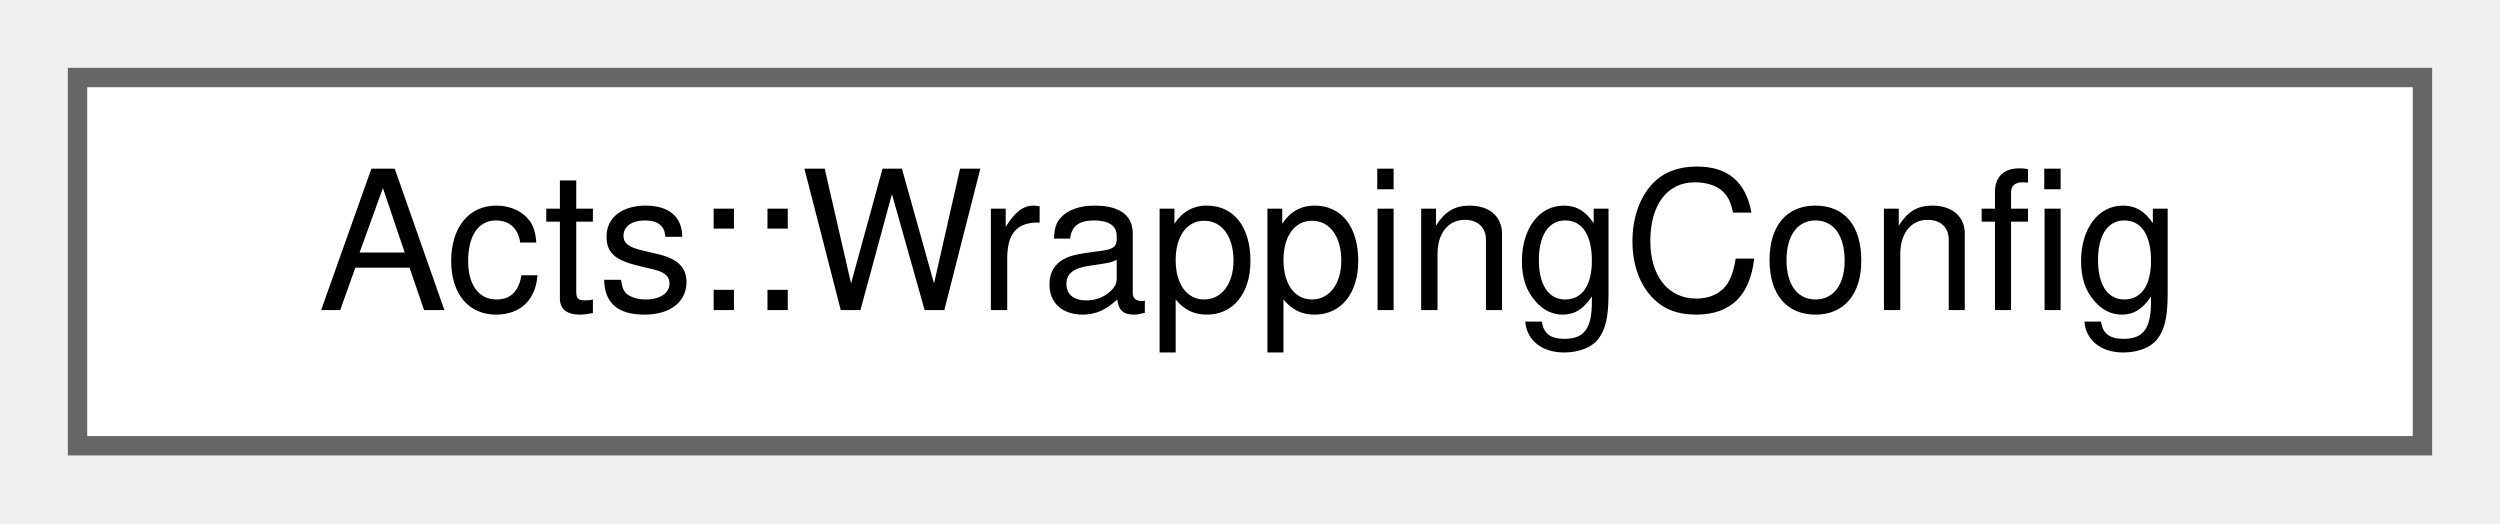
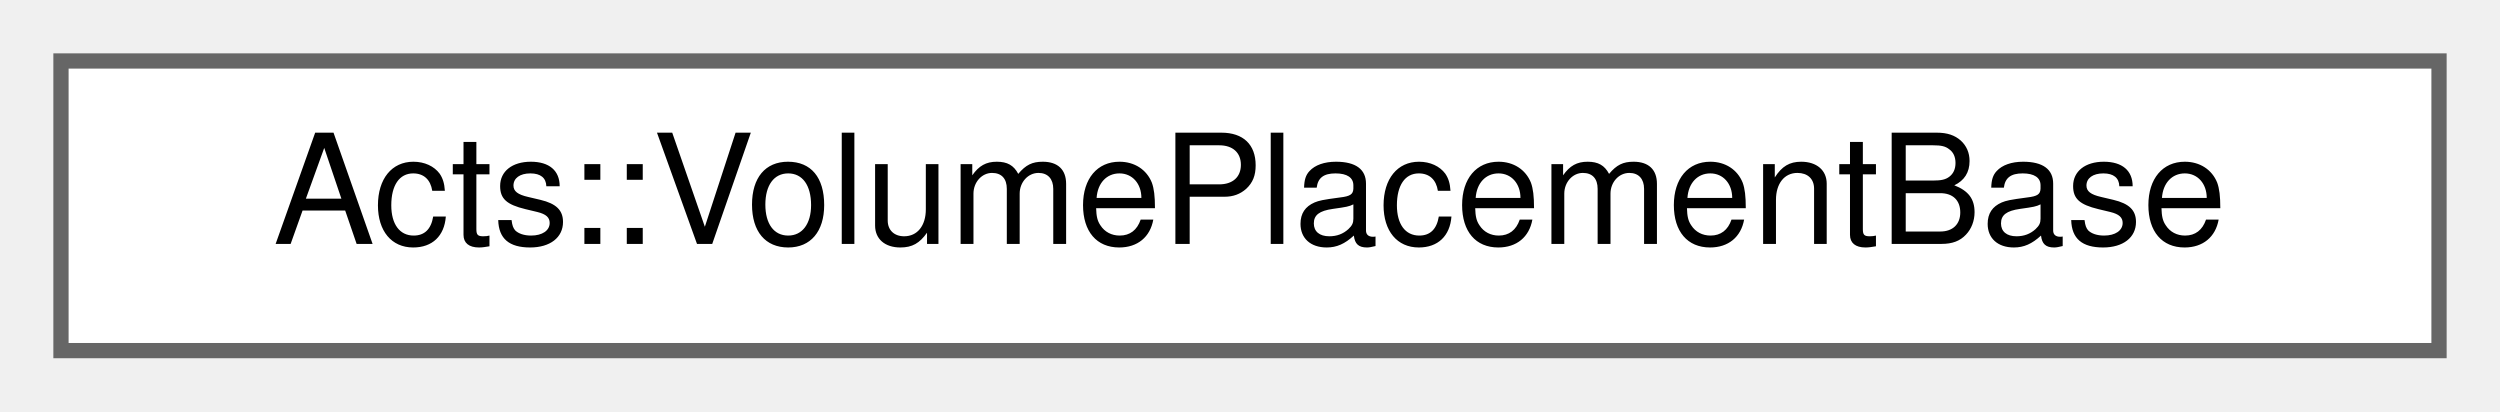
- <svg xmlns="http://www.w3.org/2000/svg" xmlns:xlink="http://www.w3.org/1999/xlink" width="129pt" height="27pt" viewBox="0.00 0.00 129.00 27.00">
+ <svg xmlns="http://www.w3.org/2000/svg" xmlns:xlink="http://www.w3.org/1999/xlink" width="164pt" height="27pt" viewBox="0.00 0.00 164.00 27.00">
  <g id="graph0" class="graph" transform="scale(1 1) rotate(0) translate(4 23)">
    <g id="Node000000" class="node">
      <g id="a_Node000000">
-         <a xlink:href="struct_acts_1_1_wrapping_config.html" target="_top" xlink:title="The WrappingSetup that is happening here.">
-           <polygon fill="white" stroke="#666666" points="121,-19 0,-19 0,0 121,0 121,-19" />
-           <text text-anchor="middle" x="60.5" y="-7" font-family="Helvetica,sans-Serif" font-size="10.00">Acts::WrappingConfig</text>
+         <a xlink:href="class_acts_1_1_volume_placement_base.html" target="_top" xlink:title="Interface class to define the transform cache backend for alignable volumes.">
+           <polygon fill="white" stroke="#666666" points="156,-19 0,-19 0,0 156,0 156,-19" />
+           <text text-anchor="middle" x="78" y="-7" font-family="Helvetica,sans-Serif" font-size="10.00">Acts::VolumePlacementBase</text>
        </a>
      </g>
    </g>
  </g>
</svg>
